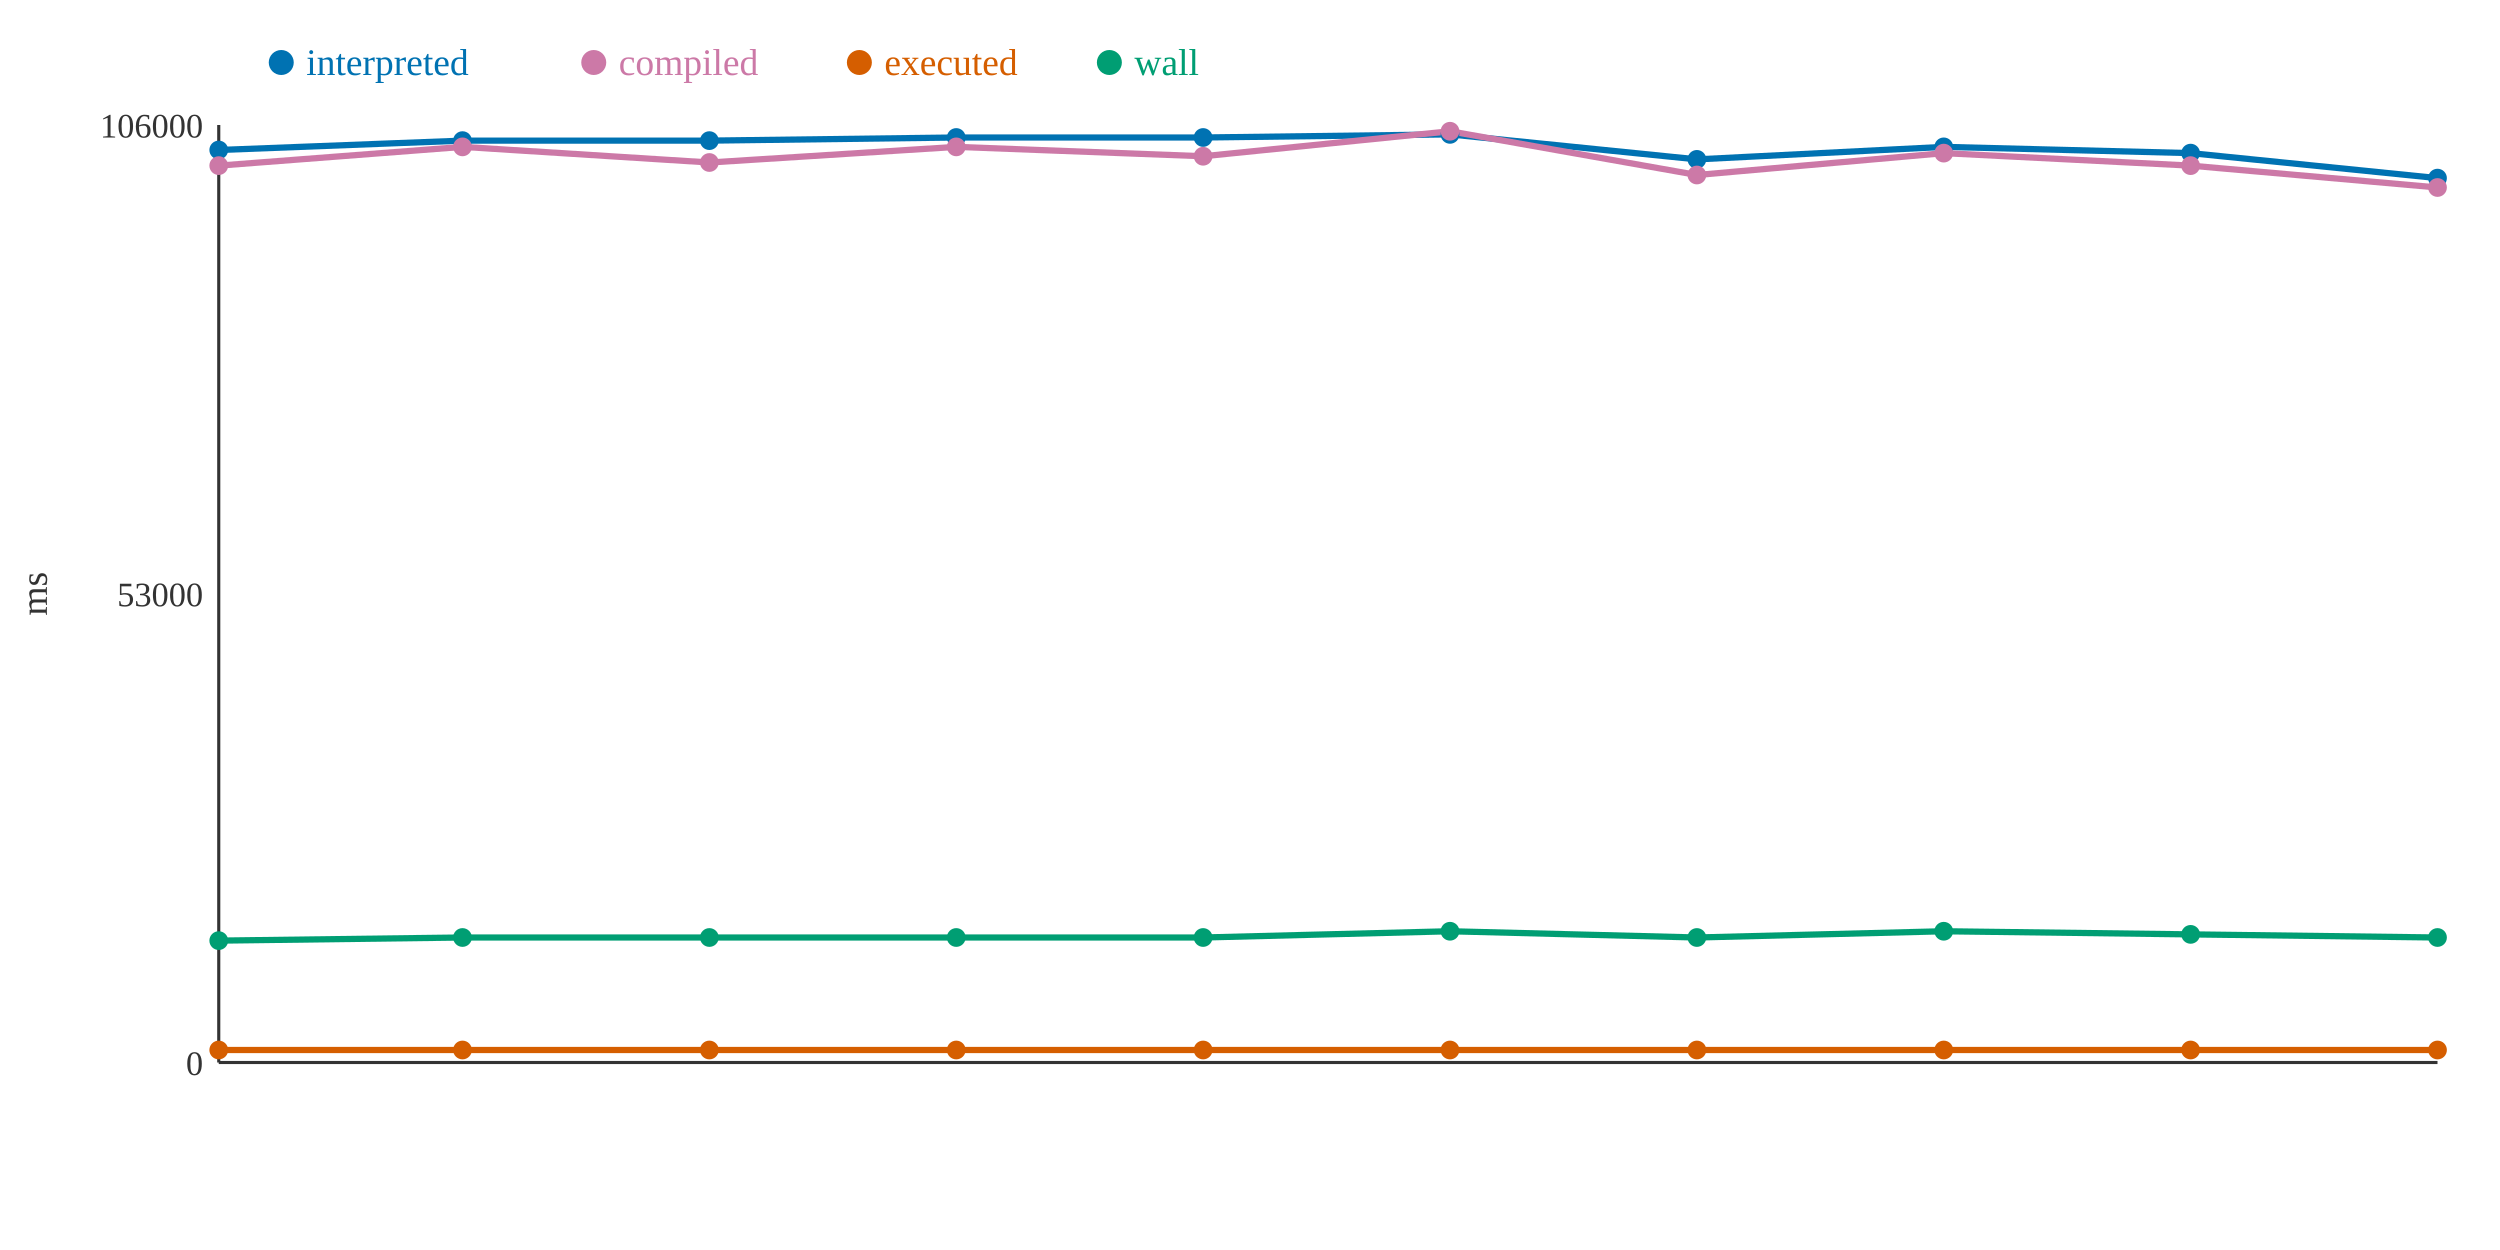
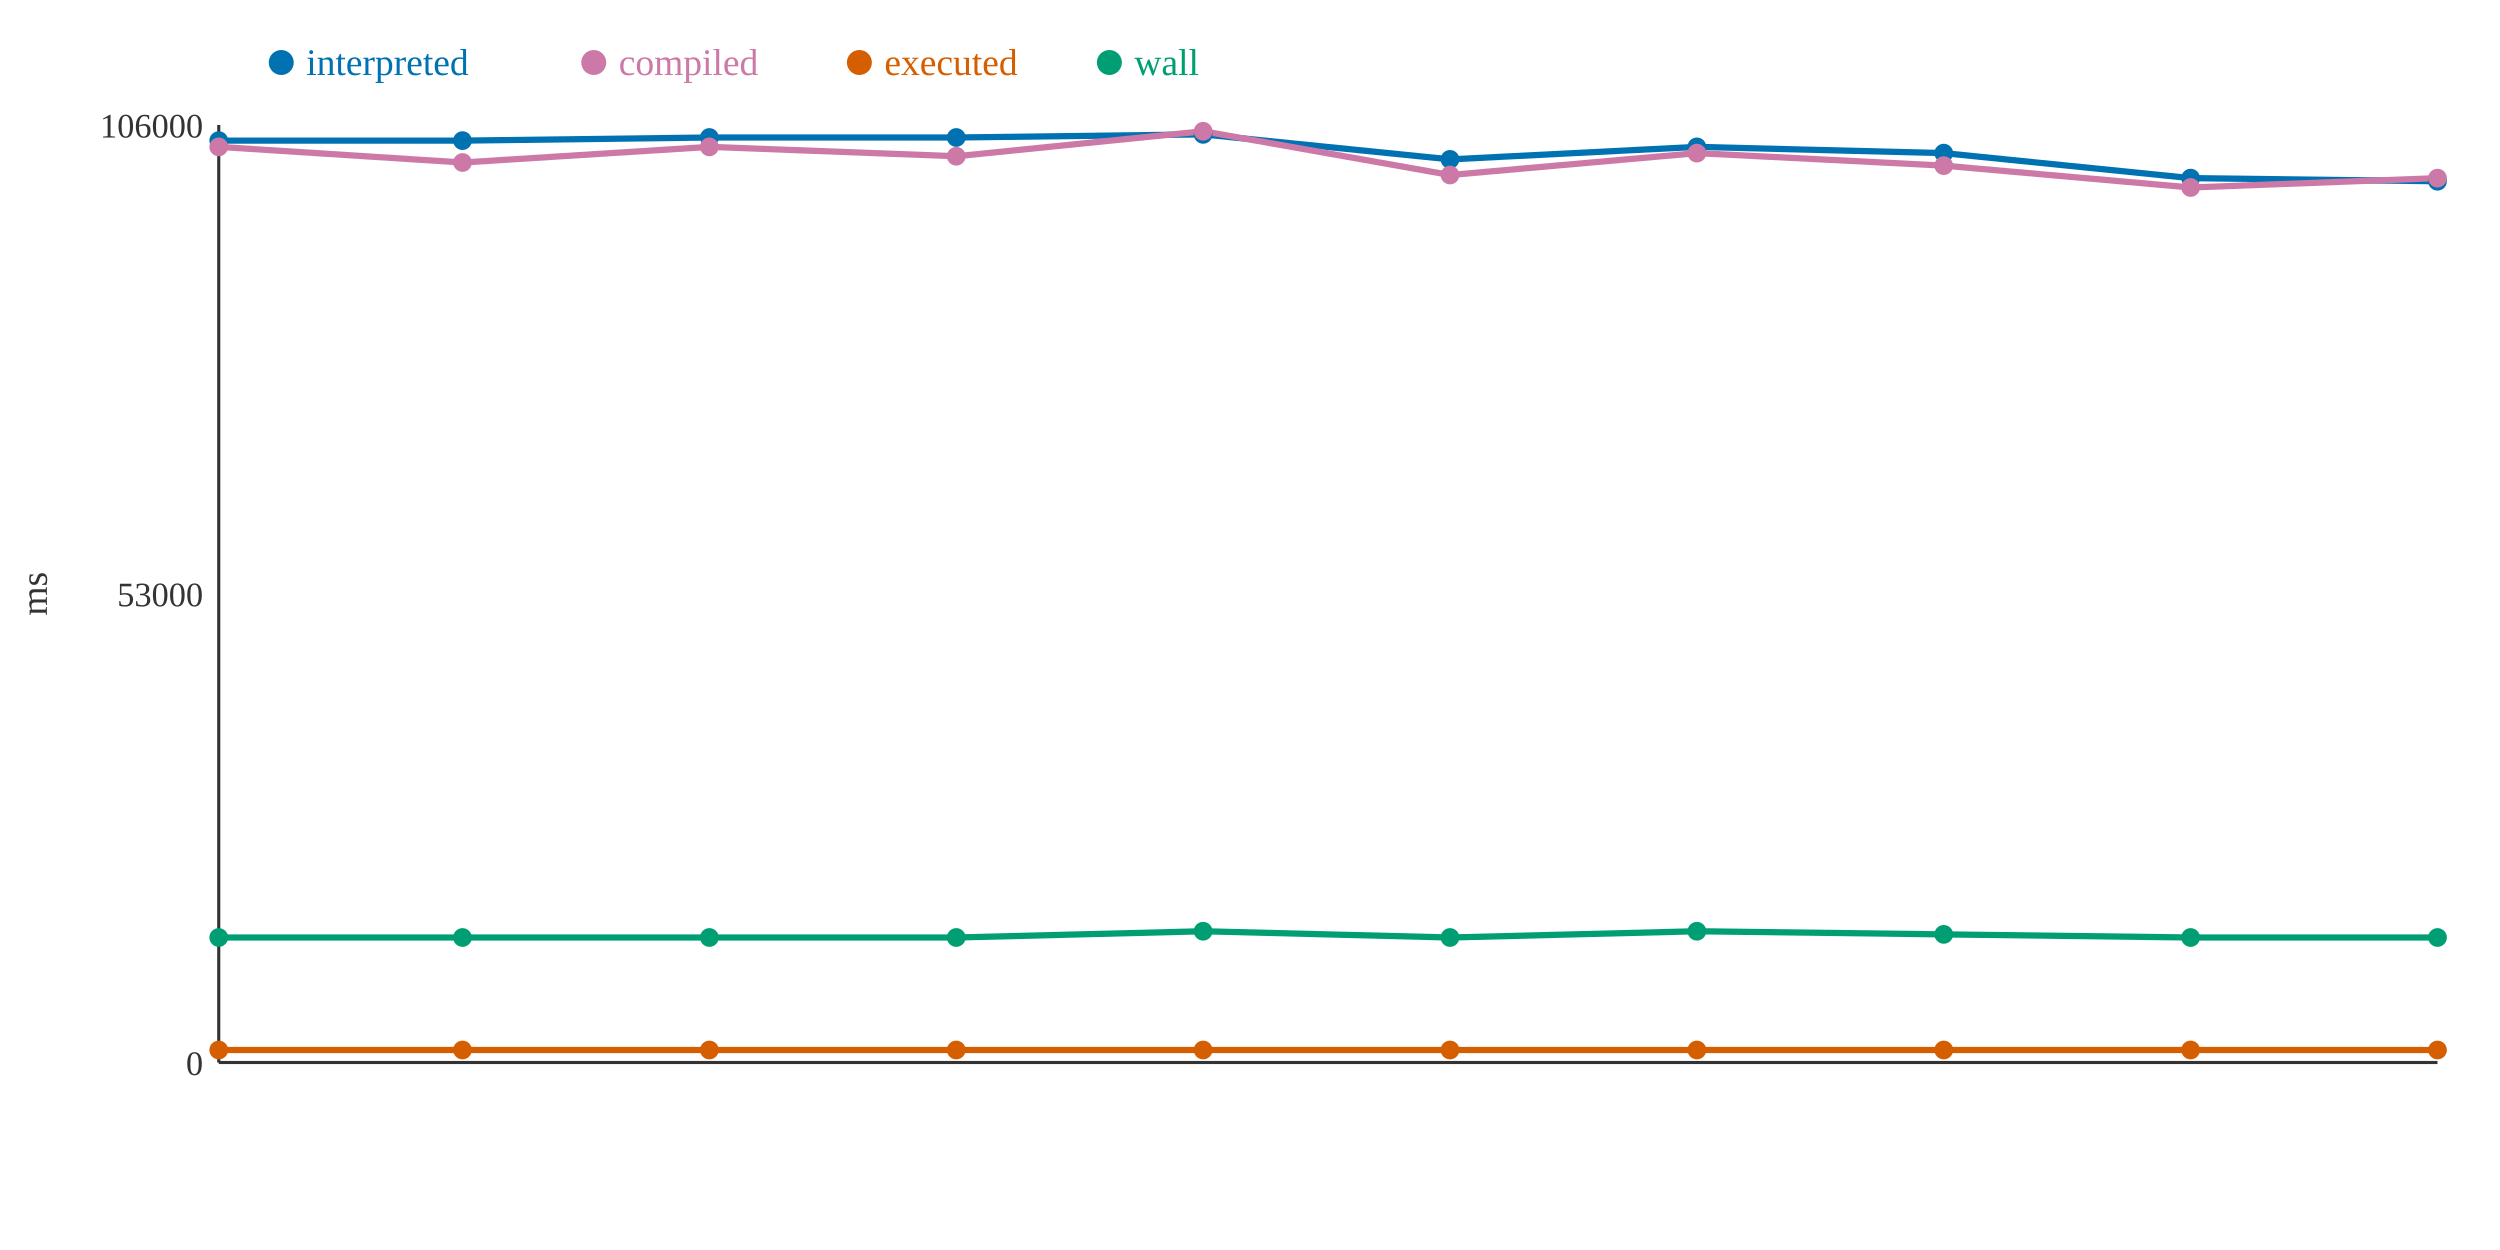
<svg xmlns="http://www.w3.org/2000/svg" width="800" height="400">
  <rect width="800" height="400" fill="white" />
  <line x1="70" y1="40" x2="70" y2="340" stroke="#333" stroke-width="1" />
  <line x1="70" y1="340" x2="780" y2="340" stroke="#333" stroke-width="1" />
  <text x="65" y="344" text-anchor="end" font-size="11" fill="#333">0</text>
  <text x="65" y="194" text-anchor="end" font-size="11" fill="#333">53000</text>
  <text x="65" y="44" text-anchor="end" font-size="11" fill="#333">106000</text>
  <text x="15" y="190" text-anchor="middle" font-size="12" fill="#333" transform="rotate(-90 15 190)">ms</text>
-   <polyline points="70,48 148,45 227,45 306,44 385,44 464,43 543,51 622,47 701,49 780,57" fill="none" stroke="#0072B2" stroke-width="2" />
-   <polyline points="70,53 148,47 227,52 306,47 385,50 464,42 543,56 622,49 701,53 780,60" fill="none" stroke="#CC79A7" stroke-width="2" />
+   <polyline points="70,45 148,45 227,44 306,44 385,43 464,51 543,47 622,49 701,57 780,58" fill="none" stroke="#0072B2" stroke-width="2" />
+   <polyline points="70,47 148,52 227,47 306,50 385,42 464,56 543,49 622,53 701,60 780,57" fill="none" stroke="#CC79A7" stroke-width="2" />
  <polyline points="70,336 148,336 227,336 306,336 385,336 464,336 543,336 622,336 701,336 780,336" fill="none" stroke="#D55E00" stroke-width="2" />
-   <polyline points="70,301 148,300 227,300 306,300 385,300 464,298 543,300 622,298 701,299 780,300" fill="none" stroke="#009E73" stroke-width="2" />
-   <circle cx="70" cy="48" r="3" fill="#0072B2" />
-   <circle cx="70" cy="53" r="3" fill="#CC79A7" />
+   <polyline points="70,300 148,300 227,300 306,300 385,298 464,300 543,298 622,299 701,300 780,300" fill="none" stroke="#009E73" stroke-width="2" />
+   <circle cx="70" cy="45" r="3" fill="#0072B2" />
+   <circle cx="70" cy="47" r="3" fill="#CC79A7" />
  <circle cx="70" cy="336" r="3" fill="#D55E00" />
-   <circle cx="70" cy="301" r="3" fill="#009E73" />
+   <circle cx="70" cy="300" r="3" fill="#009E73" />
  <circle cx="148" cy="45" r="3" fill="#0072B2" />
-   <circle cx="148" cy="47" r="3" fill="#CC79A7" />
+   <circle cx="148" cy="52" r="3" fill="#CC79A7" />
  <circle cx="148" cy="336" r="3" fill="#D55E00" />
  <circle cx="148" cy="300" r="3" fill="#009E73" />
-   <circle cx="227" cy="45" r="3" fill="#0072B2" />
-   <circle cx="227" cy="52" r="3" fill="#CC79A7" />
+   <circle cx="227" cy="44" r="3" fill="#0072B2" />
+   <circle cx="227" cy="47" r="3" fill="#CC79A7" />
  <circle cx="227" cy="336" r="3" fill="#D55E00" />
  <circle cx="227" cy="300" r="3" fill="#009E73" />
  <circle cx="306" cy="44" r="3" fill="#0072B2" />
-   <circle cx="306" cy="47" r="3" fill="#CC79A7" />
+   <circle cx="306" cy="50" r="3" fill="#CC79A7" />
  <circle cx="306" cy="336" r="3" fill="#D55E00" />
  <circle cx="306" cy="300" r="3" fill="#009E73" />
-   <circle cx="385" cy="44" r="3" fill="#0072B2" />
-   <circle cx="385" cy="50" r="3" fill="#CC79A7" />
+   <circle cx="385" cy="43" r="3" fill="#0072B2" />
+   <circle cx="385" cy="42" r="3" fill="#CC79A7" />
  <circle cx="385" cy="336" r="3" fill="#D55E00" />
-   <circle cx="385" cy="300" r="3" fill="#009E73" />
-   <circle cx="464" cy="43" r="3" fill="#0072B2" />
-   <circle cx="464" cy="42" r="3" fill="#CC79A7" />
+   <circle cx="385" cy="298" r="3" fill="#009E73" />
+   <circle cx="464" cy="51" r="3" fill="#0072B2" />
+   <circle cx="464" cy="56" r="3" fill="#CC79A7" />
  <circle cx="464" cy="336" r="3" fill="#D55E00" />
-   <circle cx="464" cy="298" r="3" fill="#009E73" />
-   <circle cx="543" cy="51" r="3" fill="#0072B2" />
-   <circle cx="543" cy="56" r="3" fill="#CC79A7" />
+   <circle cx="464" cy="300" r="3" fill="#009E73" />
+   <circle cx="543" cy="47" r="3" fill="#0072B2" />
+   <circle cx="543" cy="49" r="3" fill="#CC79A7" />
  <circle cx="543" cy="336" r="3" fill="#D55E00" />
-   <circle cx="543" cy="300" r="3" fill="#009E73" />
-   <circle cx="622" cy="47" r="3" fill="#0072B2" />
-   <circle cx="622" cy="49" r="3" fill="#CC79A7" />
+   <circle cx="543" cy="298" r="3" fill="#009E73" />
+   <circle cx="622" cy="49" r="3" fill="#0072B2" />
+   <circle cx="622" cy="53" r="3" fill="#CC79A7" />
  <circle cx="622" cy="336" r="3" fill="#D55E00" />
-   <circle cx="622" cy="298" r="3" fill="#009E73" />
-   <circle cx="701" cy="49" r="3" fill="#0072B2" />
-   <circle cx="701" cy="53" r="3" fill="#CC79A7" />
+   <circle cx="622" cy="299" r="3" fill="#009E73" />
+   <circle cx="701" cy="57" r="3" fill="#0072B2" />
+   <circle cx="701" cy="60" r="3" fill="#CC79A7" />
  <circle cx="701" cy="336" r="3" fill="#D55E00" />
-   <circle cx="701" cy="299" r="3" fill="#009E73" />
-   <circle cx="780" cy="57" r="3" fill="#0072B2" />
-   <circle cx="780" cy="60" r="3" fill="#CC79A7" />
+   <circle cx="701" cy="300" r="3" fill="#009E73" />
+   <circle cx="780" cy="58" r="3" fill="#0072B2" />
+   <circle cx="780" cy="57" r="3" fill="#CC79A7" />
  <circle cx="780" cy="336" r="3" fill="#D55E00" />
  <circle cx="780" cy="300" r="3" fill="#009E73" />
  <circle cx="90" cy="20" r="4" fill="#0072B2" />
  <text x="98" y="24" text-anchor="start" font-size="12" fill="#0072B2">interpreted</text>
  <circle cx="190" cy="20" r="4" fill="#CC79A7" />
  <text x="198" y="24" text-anchor="start" font-size="12" fill="#CC79A7">compiled</text>
  <circle cx="275" cy="20" r="4" fill="#D55E00" />
  <text x="283" y="24" text-anchor="start" font-size="12" fill="#D55E00">executed</text>
  <circle cx="355" cy="20" r="4" fill="#009E73" />
  <text x="363" y="24" text-anchor="start" font-size="12" fill="#009E73">wall</text>
</svg>
